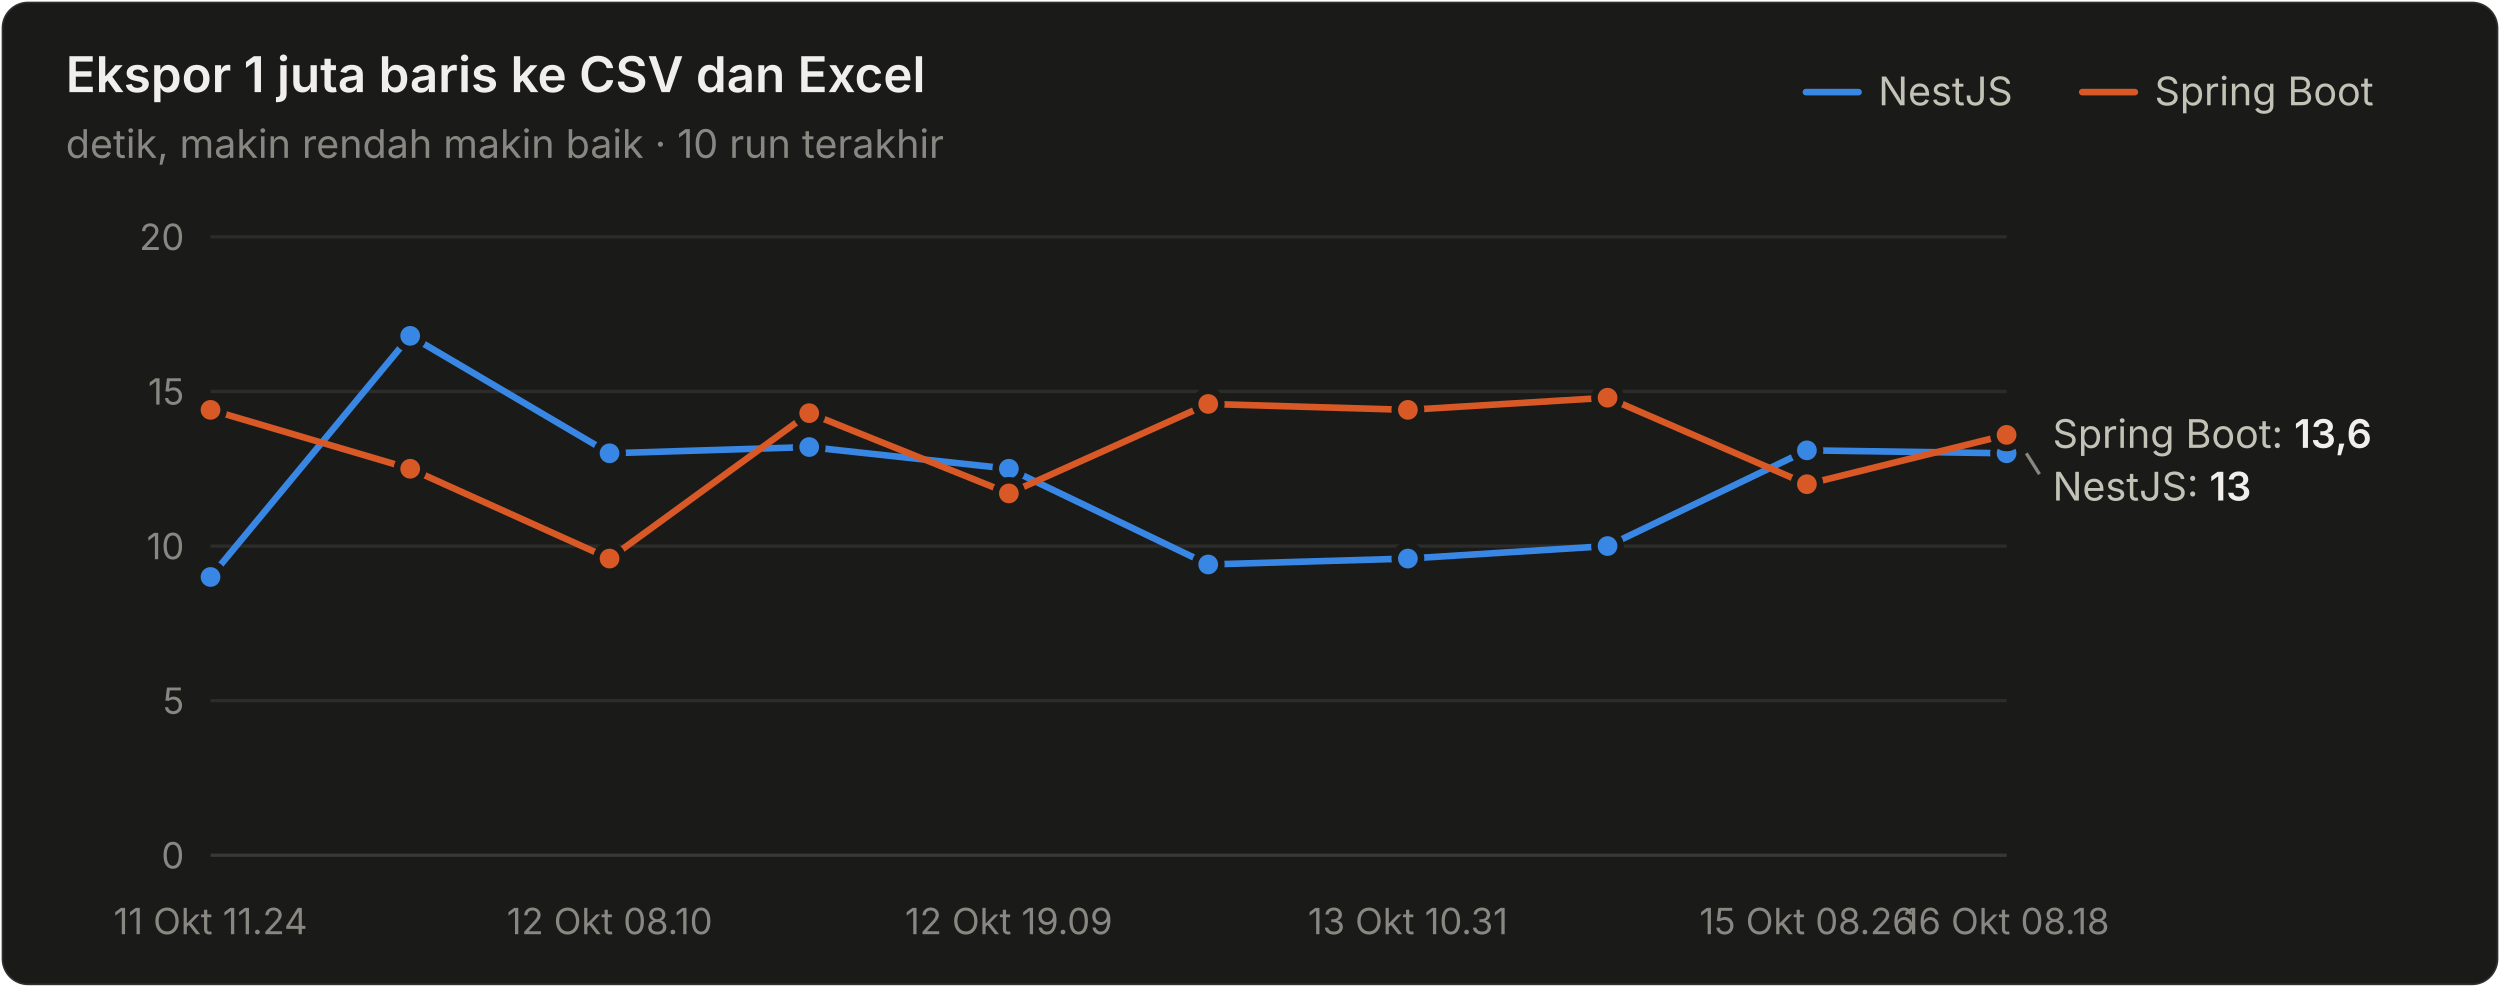
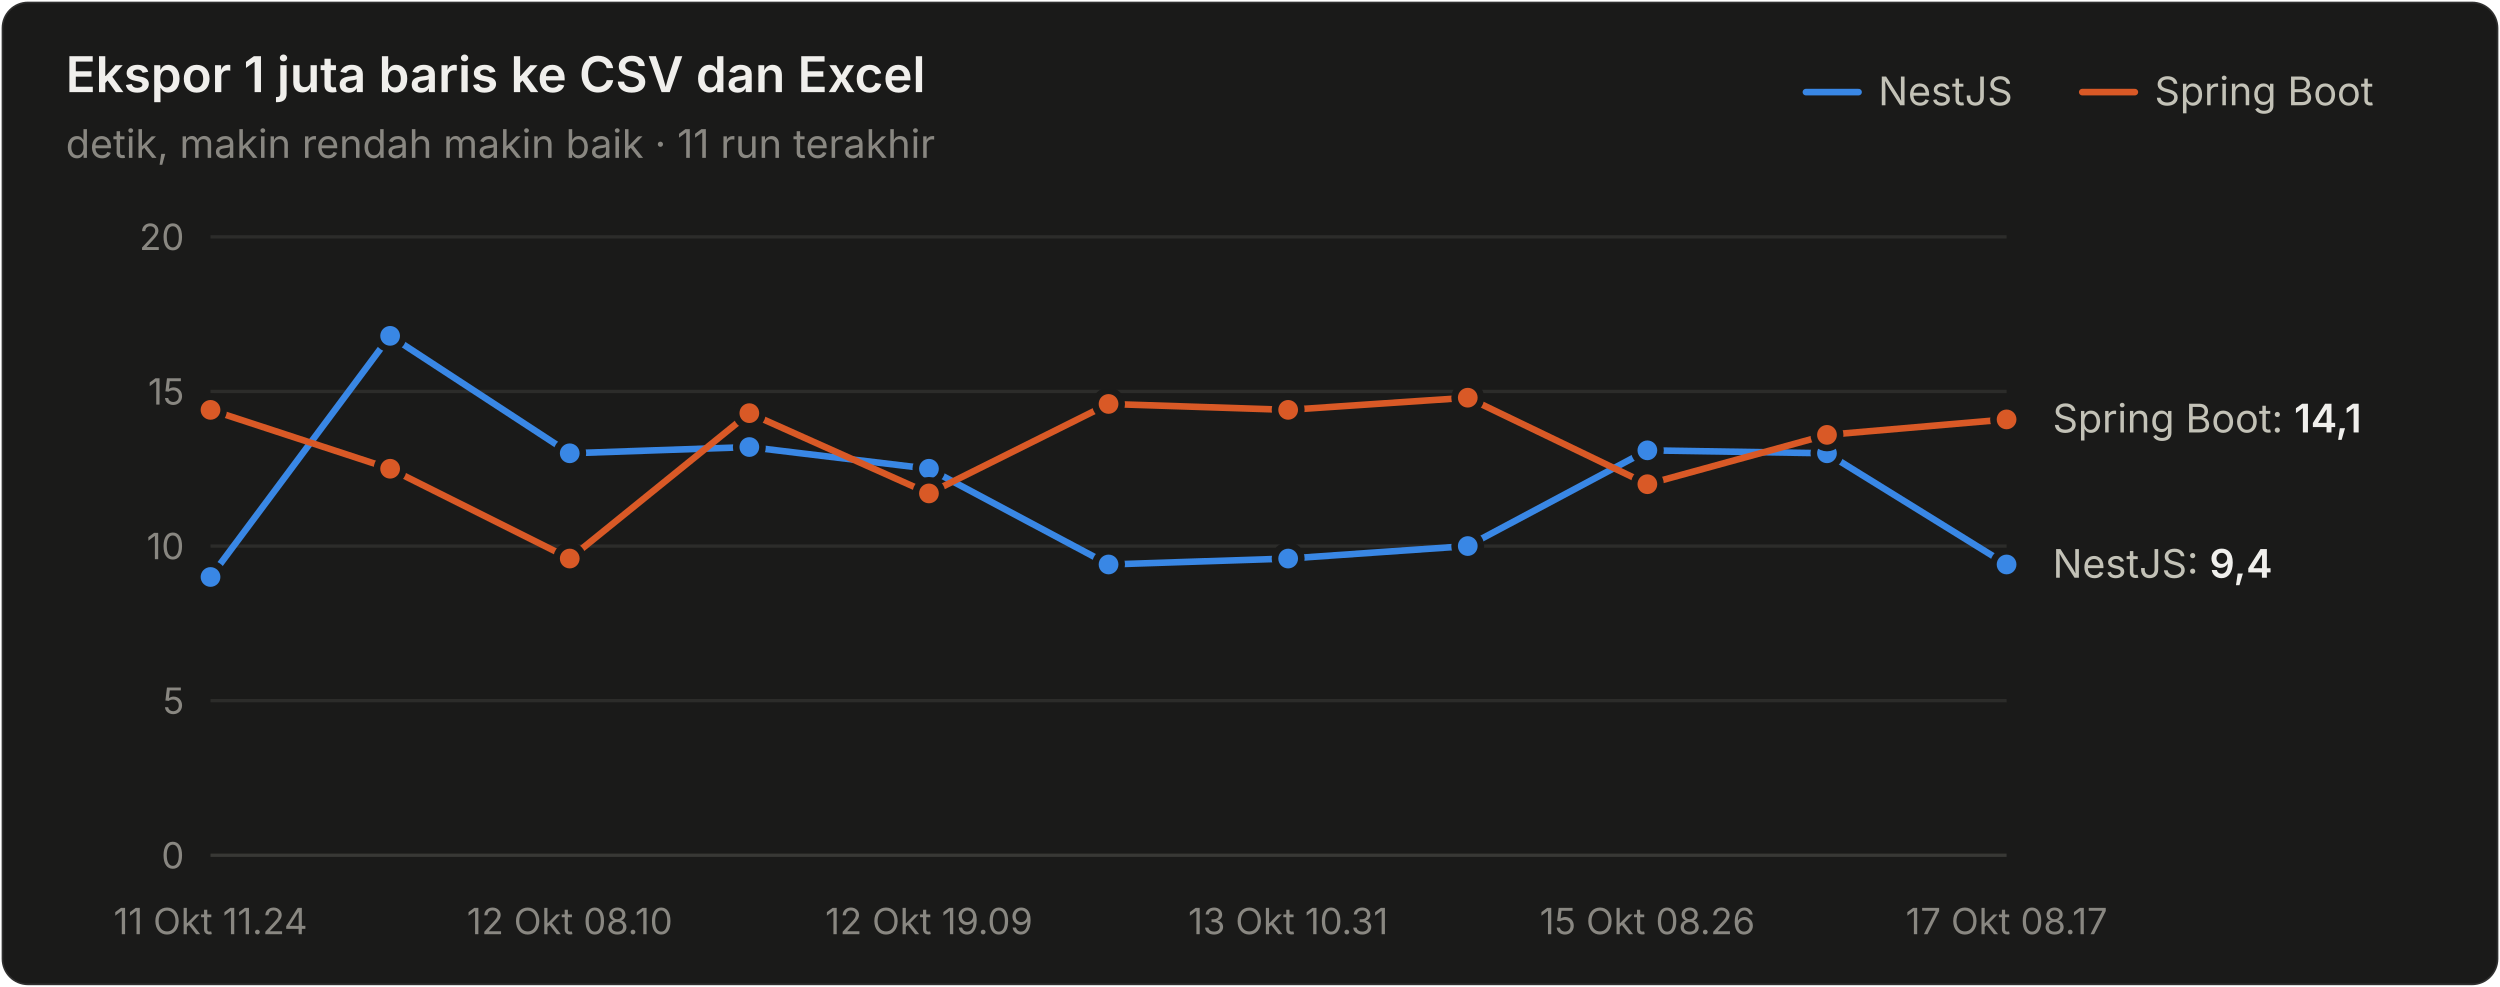
<svg xmlns="http://www.w3.org/2000/svg" width="760" height="300" viewBox="0 0 760 300" role="img" aria-label="Ekspor 1 juta baris ke CSV dan Excel">
  <style>text{font-family:system-ui,-apple-system,"Segoe UI",sans-serif}.angka{font-variant-numeric:tabular-nums}</style>
  <rect x="0.5" y="0.5" width="759" height="299" rx="8" fill="#1a1a19" stroke="rgba(255,255,255,0.10)" />
  <text x="20" y="28" font-size="15" font-weight="600" fill="#f0efec">Ekspor 1 juta baris ke CSV dan Excel</text>
-   <text x="20" y="48" font-size="12" fill="#898781">detik, makin rendah makin baik · 10 run terakhir</text>
+   <text x="20" y="48" font-size="12" fill="#898781">detik, makin rendah makin baik · 11 run terakhir</text>
  <text x="655" y="32" font-size="12" fill="#c3c2b7">Spring Boot</text>
  <line x1="633" y1="28" x2="649" y2="28" stroke="#d95926" stroke-width="2" stroke-linecap="round" />
  <text x="571" y="32" font-size="12" fill="#c3c2b7">NestJS</text>
  <line x1="549" y1="28" x2="565" y2="28" stroke="#3987e5" stroke-width="2" stroke-linecap="round" />
  <line x1="64" y1="260" x2="610" y2="260" stroke="#383835" stroke-width="1" />
  <text class="angka" x="56" y="264" font-size="11" text-anchor="end" fill="#898781">0</text>
  <line x1="64" y1="213" x2="610" y2="213" stroke="#2c2c2a" stroke-width="1" />
  <text class="angka" x="56" y="217" font-size="11" text-anchor="end" fill="#898781">5</text>
  <line x1="64" y1="166" x2="610" y2="166" stroke="#2c2c2a" stroke-width="1" />
  <text class="angka" x="56" y="170" font-size="11" text-anchor="end" fill="#898781">10</text>
  <line x1="64" y1="119" x2="610" y2="119" stroke="#2c2c2a" stroke-width="1" />
  <text class="angka" x="56" y="123" font-size="11" text-anchor="end" fill="#898781">15</text>
  <line x1="64" y1="72" x2="610" y2="72" stroke="#2c2c2a" stroke-width="1" />
  <text class="angka" x="56" y="76" font-size="11" text-anchor="end" fill="#898781">20</text>
  <text x="64" y="284" font-size="11" text-anchor="middle" fill="#898781">11 Okt 11.24</text>
-   <text x="185.333" y="284" font-size="11" text-anchor="middle" fill="#898781">12 Okt 08.10</text>
-   <text x="306.667" y="284" font-size="11" text-anchor="middle" fill="#898781">12 Okt 19.09</text>
-   <text x="428" y="284" font-size="11" text-anchor="middle" fill="#898781">13 Okt 10.31</text>
-   <text x="549.333" y="284" font-size="11" text-anchor="middle" fill="#898781">15 Okt 08.26</text>
-   <text x="610" y="284" font-size="11" text-anchor="middle" fill="#898781">16 Okt 08.18</text>
-   <path d="M64.0,175.4 L124.7,102.1 L185.3,137.8 L246.0,135.9 L306.7,142.5 L367.3,171.6 L428.0,169.8 L488.7,166.0 L549.3,136.9 L610.0,137.8" fill="none" stroke="#3987e5" stroke-width="2" stroke-linejoin="round" stroke-linecap="round" />
+   <text x="173.2" y="284" font-size="11" text-anchor="middle" fill="#898781">12 Okt 08.10</text>
+   <text x="282.4" y="284" font-size="11" text-anchor="middle" fill="#898781">12 Okt 19.09</text>
+   <text x="391.6" y="284" font-size="11" text-anchor="middle" fill="#898781">13 Okt 10.31</text>
+   <text x="500.8" y="284" font-size="11" text-anchor="middle" fill="#898781">15 Okt 08.26</text>
+   <text x="610" y="284" font-size="11" text-anchor="middle" fill="#898781">17 Okt 08.17</text>
+   <path d="M64.0,175.4 L118.6,102.1 L173.2,137.8 L227.8,135.9 L282.4,142.5 L337.0,171.6 L391.6,169.8 L446.2,166.0 L500.8,136.9 L555.4,137.8 L610.0,171.6" fill="none" stroke="#3987e5" stroke-width="2" stroke-linejoin="round" stroke-linecap="round" />
  <circle cx="64.0" cy="175.4" r="4" fill="#3987e5" stroke="#1a1a19" stroke-width="2" />
-   <circle cx="124.7" cy="102.1" r="4" fill="#3987e5" stroke="#1a1a19" stroke-width="2" />
-   <circle cx="185.3" cy="137.8" r="4" fill="#3987e5" stroke="#1a1a19" stroke-width="2" />
-   <circle cx="246.0" cy="135.9" r="4" fill="#3987e5" stroke="#1a1a19" stroke-width="2" />
-   <circle cx="306.7" cy="142.5" r="4" fill="#3987e5" stroke="#1a1a19" stroke-width="2" />
-   <circle cx="367.3" cy="171.6" r="4" fill="#3987e5" stroke="#1a1a19" stroke-width="2" />
-   <circle cx="428.0" cy="169.8" r="4" fill="#3987e5" stroke="#1a1a19" stroke-width="2" />
-   <circle cx="488.7" cy="166.0" r="4" fill="#3987e5" stroke="#1a1a19" stroke-width="2" />
-   <circle cx="549.3" cy="136.9" r="4" fill="#3987e5" stroke="#1a1a19" stroke-width="2" />
-   <circle cx="610.0" cy="137.8" r="4" fill="#3987e5" stroke="#1a1a19" stroke-width="2" />
-   <path d="M64.0,124.6 L124.7,142.5 L185.3,169.8 L246.0,125.6 L306.7,150.0 L367.3,122.8 L428.0,124.6 L488.7,120.9 L549.3,147.2 L610.0,132.2" fill="none" stroke="#d95926" stroke-width="2" stroke-linejoin="round" stroke-linecap="round" />
+   <circle cx="118.6" cy="102.1" r="4" fill="#3987e5" stroke="#1a1a19" stroke-width="2" />
+   <circle cx="173.2" cy="137.8" r="4" fill="#3987e5" stroke="#1a1a19" stroke-width="2" />
+   <circle cx="227.8" cy="135.9" r="4" fill="#3987e5" stroke="#1a1a19" stroke-width="2" />
+   <circle cx="282.4" cy="142.5" r="4" fill="#3987e5" stroke="#1a1a19" stroke-width="2" />
+   <circle cx="337.0" cy="171.6" r="4" fill="#3987e5" stroke="#1a1a19" stroke-width="2" />
+   <circle cx="391.6" cy="169.8" r="4" fill="#3987e5" stroke="#1a1a19" stroke-width="2" />
+   <circle cx="446.2" cy="166.0" r="4" fill="#3987e5" stroke="#1a1a19" stroke-width="2" />
+   <circle cx="500.8" cy="136.9" r="4" fill="#3987e5" stroke="#1a1a19" stroke-width="2" />
+   <circle cx="555.4" cy="137.8" r="4" fill="#3987e5" stroke="#1a1a19" stroke-width="2" />
+   <circle cx="610.0" cy="171.6" r="4" fill="#3987e5" stroke="#1a1a19" stroke-width="2" />
+   <path d="M64.0,124.6 L118.6,142.5 L173.2,169.8 L227.8,125.6 L282.4,150.0 L337.0,122.8 L391.6,124.6 L446.2,120.9 L500.8,147.2 L555.4,132.2 L610.0,127.5" fill="none" stroke="#d95926" stroke-width="2" stroke-linejoin="round" stroke-linecap="round" />
  <circle cx="64.0" cy="124.6" r="4" fill="#d95926" stroke="#1a1a19" stroke-width="2" />
-   <circle cx="124.7" cy="142.5" r="4" fill="#d95926" stroke="#1a1a19" stroke-width="2" />
-   <circle cx="185.3" cy="169.8" r="4" fill="#d95926" stroke="#1a1a19" stroke-width="2" />
-   <circle cx="246.0" cy="125.6" r="4" fill="#d95926" stroke="#1a1a19" stroke-width="2" />
-   <circle cx="306.7" cy="150.0" r="4" fill="#d95926" stroke="#1a1a19" stroke-width="2" />
-   <circle cx="367.3" cy="122.8" r="4" fill="#d95926" stroke="#1a1a19" stroke-width="2" />
-   <circle cx="428.0" cy="124.6" r="4" fill="#d95926" stroke="#1a1a19" stroke-width="2" />
-   <circle cx="488.7" cy="120.9" r="4" fill="#d95926" stroke="#1a1a19" stroke-width="2" />
-   <circle cx="549.3" cy="147.2" r="4" fill="#d95926" stroke="#1a1a19" stroke-width="2" />
-   <circle cx="610.0" cy="132.2" r="4" fill="#d95926" stroke="#1a1a19" stroke-width="2" />
-   <text class="angka" x="624" y="136.16" font-size="12" fill="#c3c2b7">Spring Boot: <tspan fill="#f0efec" font-weight="600">13,6</tspan>
+   <circle cx="118.6" cy="142.5" r="4" fill="#d95926" stroke="#1a1a19" stroke-width="2" />
+   <circle cx="173.2" cy="169.8" r="4" fill="#d95926" stroke="#1a1a19" stroke-width="2" />
+   <circle cx="227.8" cy="125.6" r="4" fill="#d95926" stroke="#1a1a19" stroke-width="2" />
+   <circle cx="282.4" cy="150.0" r="4" fill="#d95926" stroke="#1a1a19" stroke-width="2" />
+   <circle cx="337.0" cy="122.8" r="4" fill="#d95926" stroke="#1a1a19" stroke-width="2" />
+   <circle cx="391.6" cy="124.6" r="4" fill="#d95926" stroke="#1a1a19" stroke-width="2" />
+   <circle cx="446.2" cy="120.9" r="4" fill="#d95926" stroke="#1a1a19" stroke-width="2" />
+   <circle cx="500.8" cy="147.2" r="4" fill="#d95926" stroke="#1a1a19" stroke-width="2" />
+   <circle cx="555.4" cy="132.2" r="4" fill="#d95926" stroke="#1a1a19" stroke-width="2" />
+   <circle cx="610.0" cy="127.5" r="4" fill="#d95926" stroke="#1a1a19" stroke-width="2" />
+   <text class="angka" x="624" y="131.46" font-size="12" fill="#c3c2b7">Spring Boot: <tspan fill="#f0efec" font-weight="600">14,1</tspan>
  </text>
-   <line x1="616" y1="137.8" x2="620" y2="144.16" stroke="#898781" stroke-width="1" />
-   <text class="angka" x="624" y="152.16" font-size="12" fill="#c3c2b7">NestJS: <tspan fill="#f0efec" font-weight="600">13</tspan>
+   <text class="angka" x="624" y="175.64" font-size="12" fill="#c3c2b7">NestJS: <tspan fill="#f0efec" font-weight="600">9,4</tspan>
  </text>
</svg>
